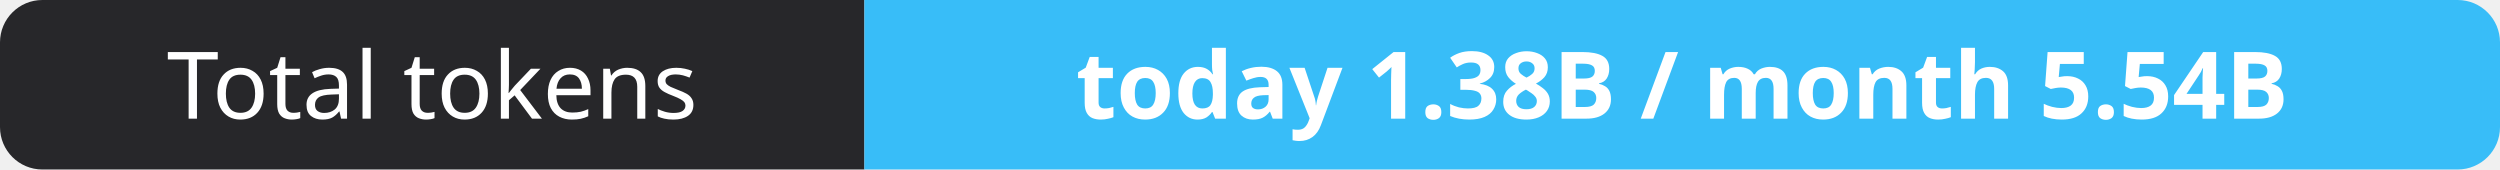
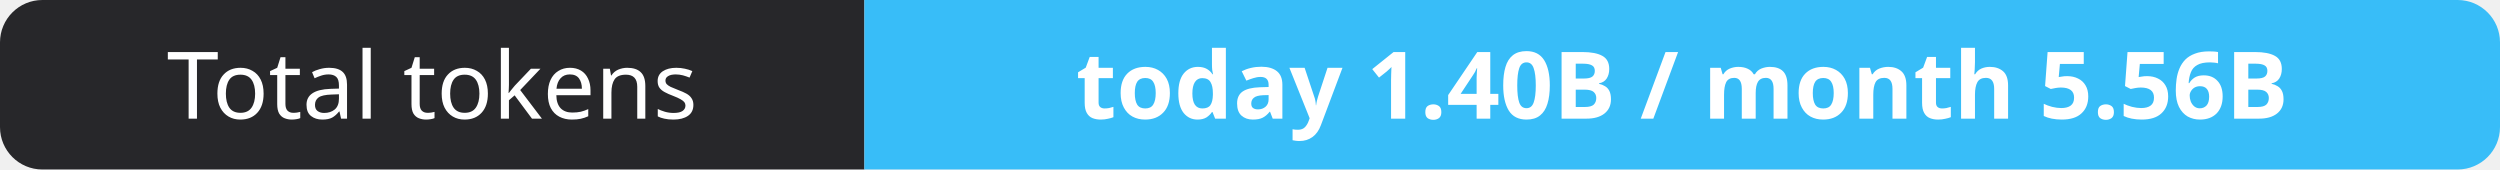
- <svg xmlns="http://www.w3.org/2000/svg" width="295" height="20" role="img" aria-label="Total tokens: today 1.38B / month 5.54B">
+ <svg xmlns="http://www.w3.org/2000/svg" width="295" height="20" role="img" aria-label="Total tokens: today 1.40B / month 5.56B">
  <clipPath id="r">
    <rect width="295" height="20" rx="5" fill="#fff" />
  </clipPath>
  <g clip-path="url(#r)">
    <rect width="102" height="20" fill="#27272a" />
    <rect x="102" width="193" height="20" fill="#38bdf8" />
  </g>
  <g fill="#fff" text-anchor="middle" font-family="Verdana,Geneva,sans-serif" font-size="11">
    <text x="51.0" y="14">Total tokens</text>
-     <text x="198.5" y="14" font-weight="700">today 1.38B / month 5.54B</text>
+     <text x="198.5" y="14" font-weight="700">today 1.40B / month 5.56B</text>
  </g>
</svg>
